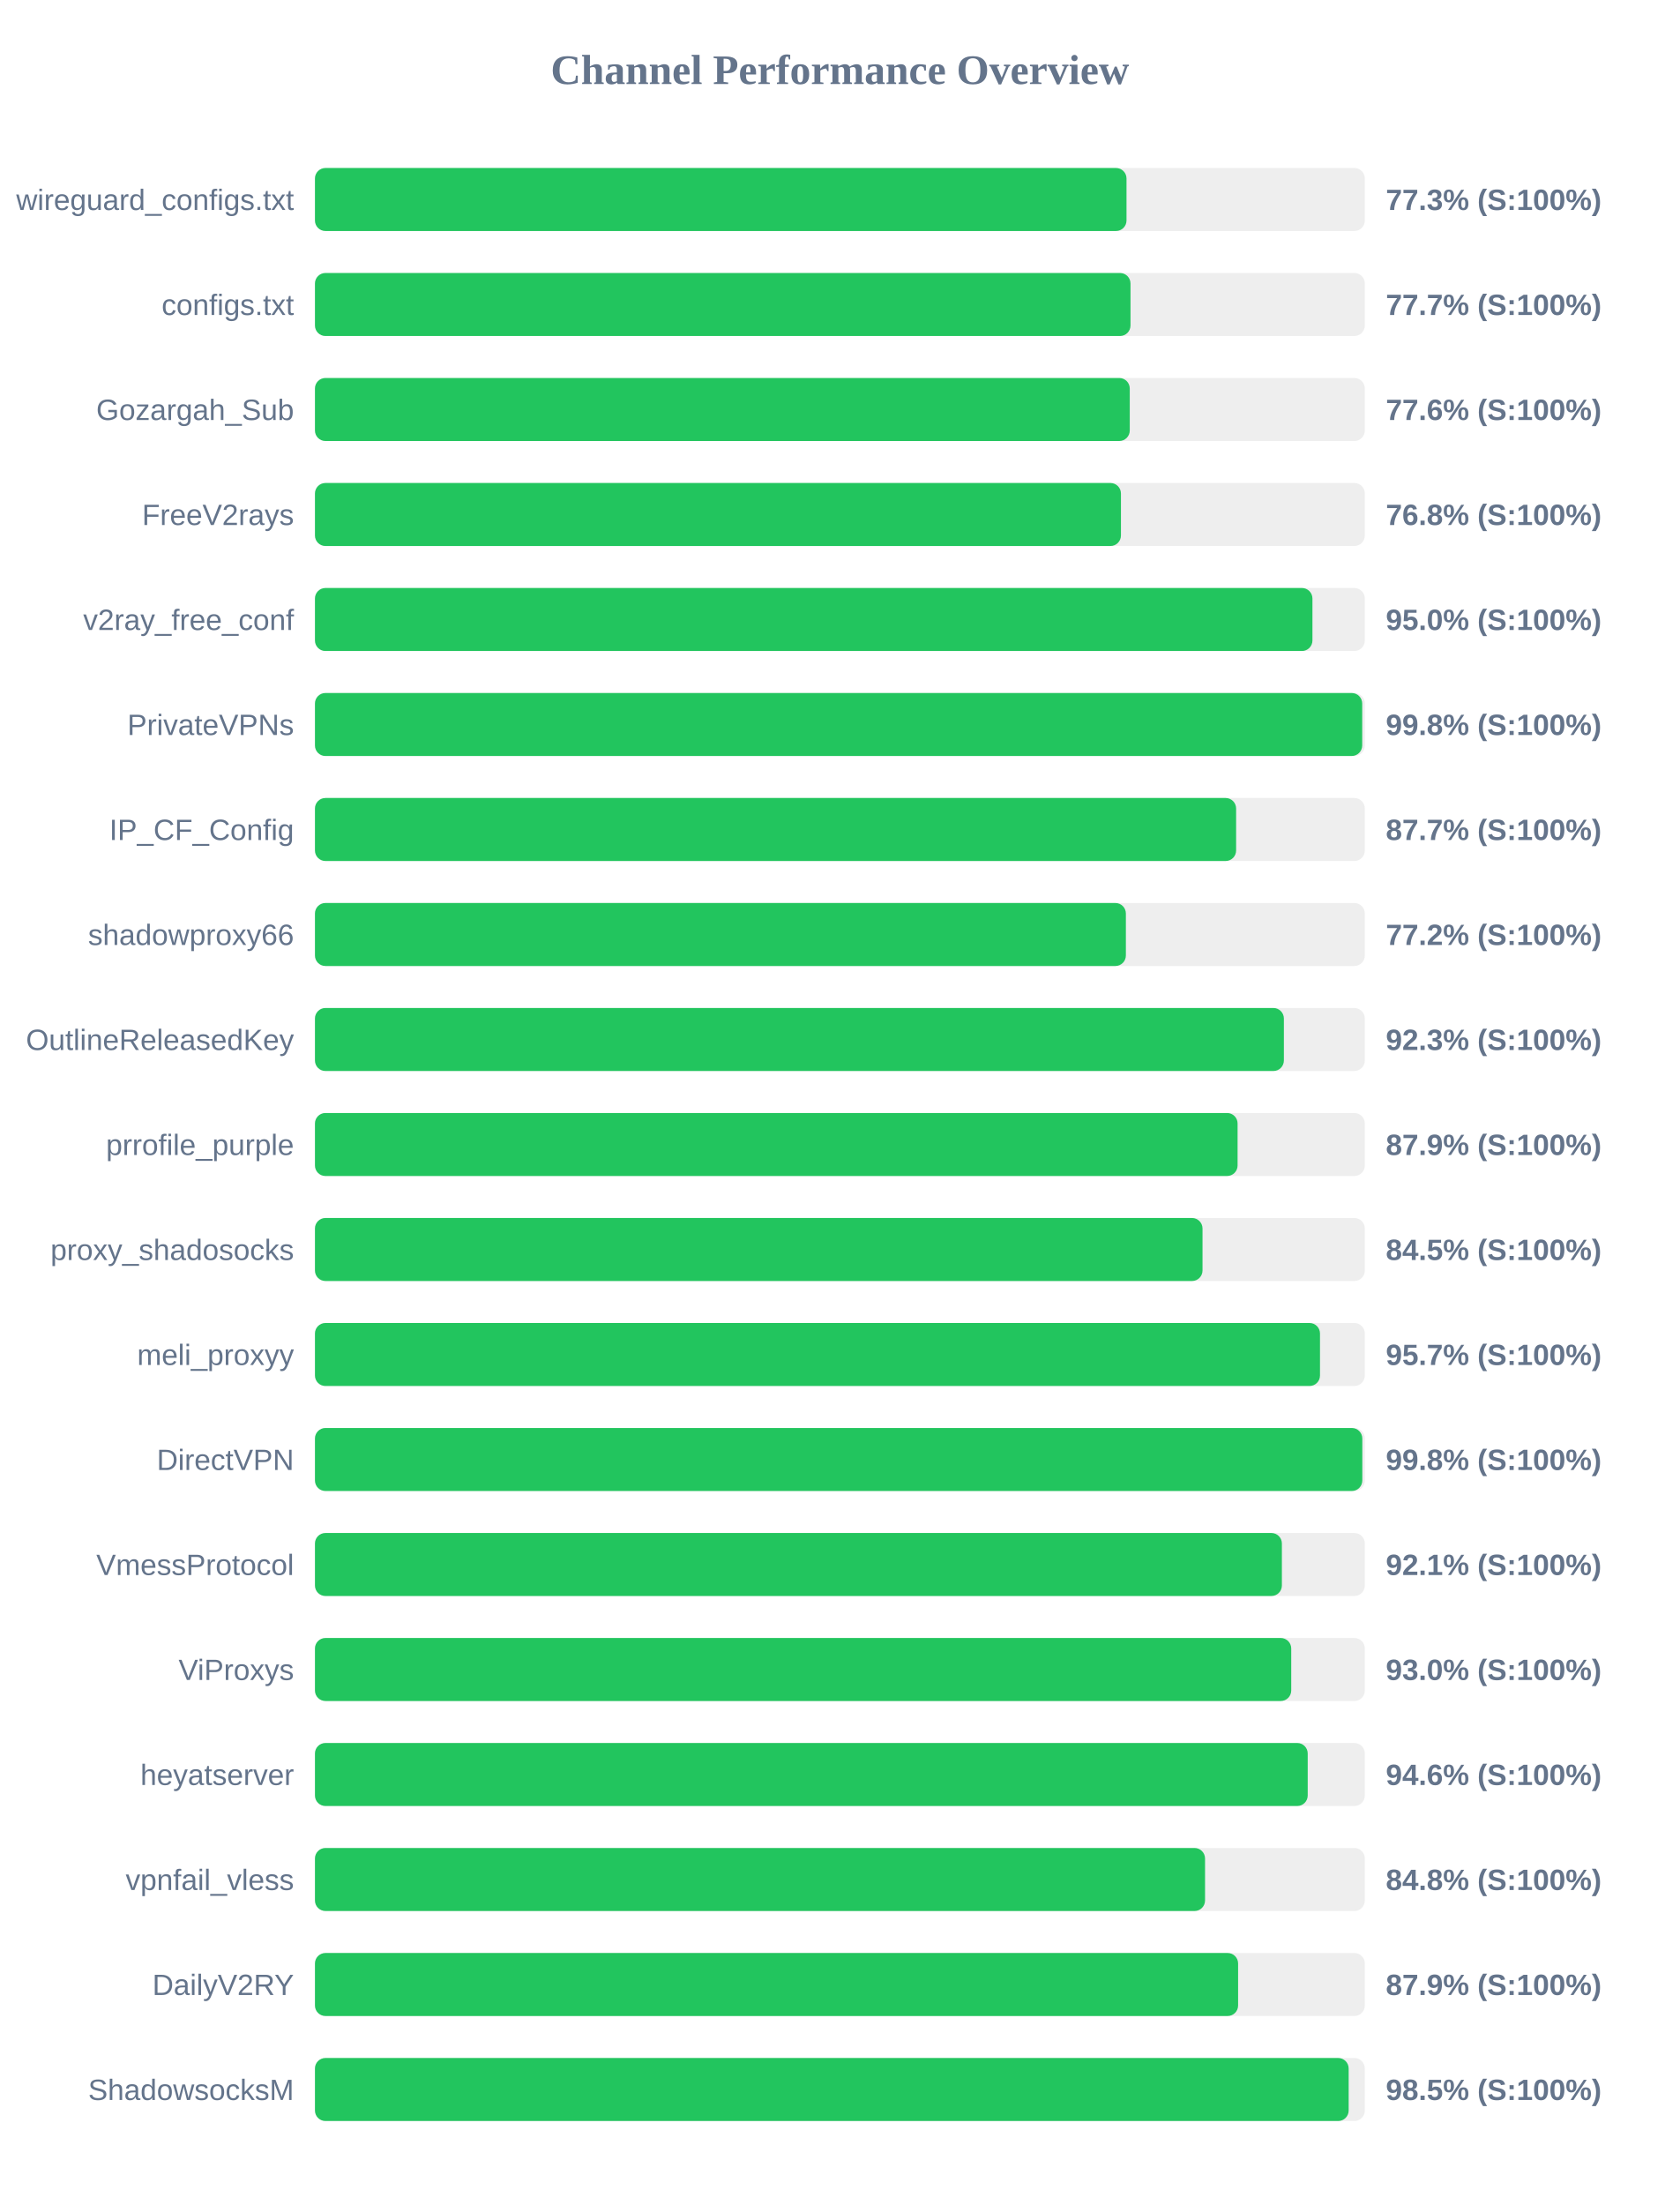
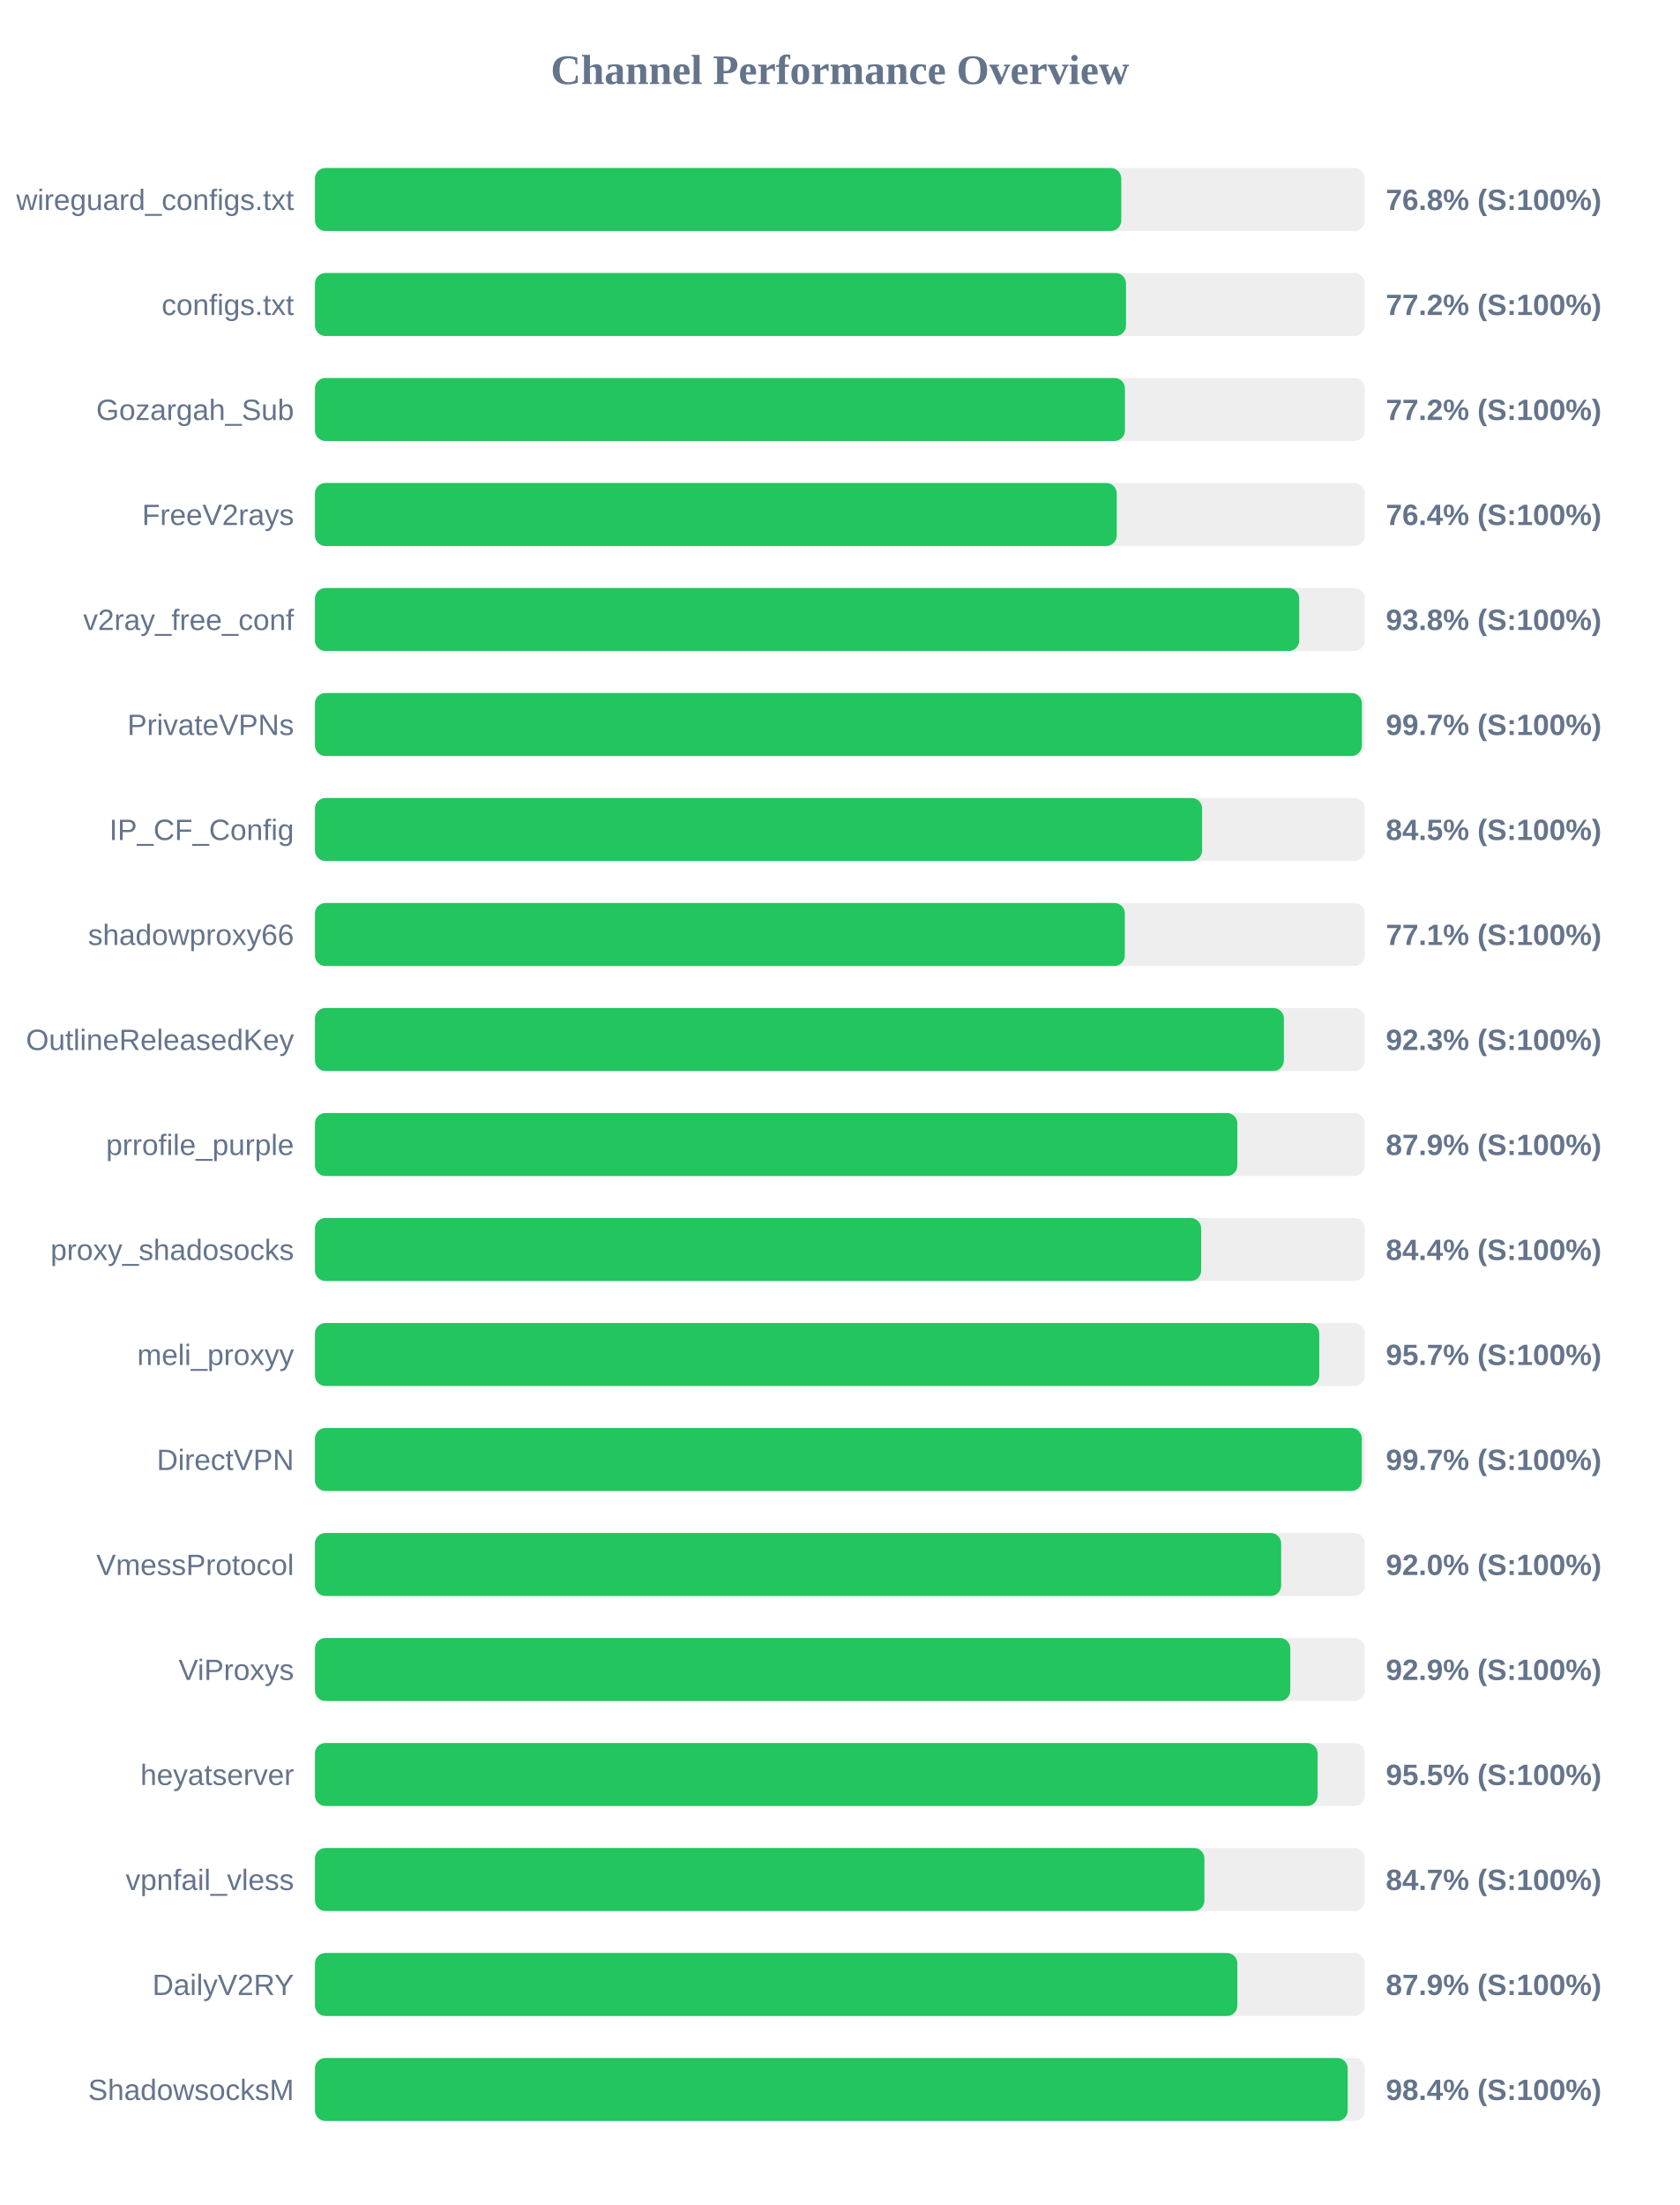
<svg xmlns="http://www.w3.org/2000/svg" width="800" height="1050" version="1.1">
  <style>
        .row { font: 14px Arial; fill: #64748b; }
        .score { font: bold 14px Arial; fill: #64748b; }
    </style>
  <text x="400" y="40" text-anchor="middle" font-size="20px" font-weight="bold" fill="#64748b">Channel Performance Overview</text>
  <rect x="150" y="80" width="500" height="30" fill="#eee" rx="5" />
-   <rect x="150" y="80" width="386.5" height="30" fill="#22c55e" rx="5" />
+   <rect x="150" y="80" width="384.0" height="30" fill="#22c55e" rx="5" />
  <text x="140" y="100" text-anchor="end" class="row">wireguard_configs.txt</text>
-   <text x="660" y="100" text-anchor="start" class="score">77.3% (S:100%)</text>
+   <text x="660" y="100" text-anchor="start" class="score">76.8% (S:100%)</text>
  <rect x="150" y="130" width="500" height="30" fill="#eee" rx="5" />
-   <rect x="150" y="130" width="388.4" height="30" fill="#22c55e" rx="5" />
+   <rect x="150" y="130" width="386.25" height="30" fill="#22c55e" rx="5" />
  <text x="140" y="150" text-anchor="end" class="row">configs.txt</text>
-   <text x="660" y="150" text-anchor="start" class="score">77.7% (S:100%)</text>
+   <text x="660" y="150" text-anchor="start" class="score">77.2% (S:100%)</text>
  <rect x="150" y="180" width="500" height="30" fill="#eee" rx="5" />
-   <rect x="150" y="180" width="388.05" height="30" fill="#22c55e" rx="5" />
+   <rect x="150" y="180" width="385.75" height="30" fill="#22c55e" rx="5" />
  <text x="140" y="200" text-anchor="end" class="row">Gozargah_Sub</text>
-   <text x="660" y="200" text-anchor="start" class="score">77.6% (S:100%)</text>
+   <text x="660" y="200" text-anchor="start" class="score">77.2% (S:100%)</text>
  <rect x="150" y="230" width="500" height="30" fill="#eee" rx="5" />
-   <rect x="150" y="230" width="383.85" height="30" fill="#22c55e" rx="5" />
+   <rect x="150" y="230" width="381.85" height="30" fill="#22c55e" rx="5" />
  <text x="140" y="250" text-anchor="end" class="row">FreeV2rays</text>
-   <text x="660" y="250" text-anchor="start" class="score">76.8% (S:100%)</text>
+   <text x="660" y="250" text-anchor="start" class="score">76.4% (S:100%)</text>
  <rect x="150" y="280" width="500" height="30" fill="#eee" rx="5" />
-   <rect x="150" y="280" width="475.05" height="30" fill="#22c55e" rx="5" />
+   <rect x="150" y="280" width="468.75" height="30" fill="#22c55e" rx="5" />
  <text x="140" y="300" text-anchor="end" class="row">v2ray_free_conf</text>
-   <text x="660" y="300" text-anchor="start" class="score">95.0% (S:100%)</text>
+   <text x="660" y="300" text-anchor="start" class="score">93.8% (S:100%)</text>
  <rect x="150" y="330" width="500" height="30" fill="#eee" rx="5" />
-   <rect x="150" y="330" width="498.75" height="30" fill="#22c55e" rx="5" />
+   <rect x="150" y="330" width="498.6" height="30" fill="#22c55e" rx="5" />
  <text x="140" y="350" text-anchor="end" class="row">PrivateVPNs</text>
-   <text x="660" y="350" text-anchor="start" class="score">99.8% (S:100%)</text>
+   <text x="660" y="350" text-anchor="start" class="score">99.7% (S:100%)</text>
  <rect x="150" y="380" width="500" height="30" fill="#eee" rx="5" />
-   <rect x="150" y="380" width="438.7" height="30" fill="#22c55e" rx="5" />
+   <rect x="150" y="380" width="422.5" height="30" fill="#22c55e" rx="5" />
  <text x="140" y="400" text-anchor="end" class="row">IP_CF_Config</text>
-   <text x="660" y="400" text-anchor="start" class="score">87.7% (S:100%)</text>
+   <text x="660" y="400" text-anchor="start" class="score">84.5% (S:100%)</text>
  <rect x="150" y="430" width="500" height="30" fill="#eee" rx="5" />
-   <rect x="150" y="430" width="386.2" height="30" fill="#22c55e" rx="5" />
+   <rect x="150" y="430" width="385.7" height="30" fill="#22c55e" rx="5" />
  <text x="140" y="450" text-anchor="end" class="row">shadowproxy66</text>
-   <text x="660" y="450" text-anchor="start" class="score">77.2% (S:100%)</text>
+   <text x="660" y="450" text-anchor="start" class="score">77.1% (S:100%)</text>
  <rect x="150" y="480" width="500" height="30" fill="#eee" rx="5" />
  <rect x="150" y="480" width="461.45" height="30" fill="#22c55e" rx="5" />
  <text x="140" y="500" text-anchor="end" class="row">OutlineReleasedKey</text>
  <text x="660" y="500" text-anchor="start" class="score">92.3% (S:100%)</text>
  <rect x="150" y="530" width="500" height="30" fill="#eee" rx="5" />
-   <rect x="150" y="530" width="439.4" height="30" fill="#22c55e" rx="5" />
+   <rect x="150" y="530" width="439.3" height="30" fill="#22c55e" rx="5" />
  <text x="140" y="550" text-anchor="end" class="row">prrofile_purple</text>
  <text x="660" y="550" text-anchor="start" class="score">87.9% (S:100%)</text>
  <rect x="150" y="580" width="500" height="30" fill="#eee" rx="5" />
-   <rect x="150" y="580" width="422.7" height="30" fill="#22c55e" rx="5" />
+   <rect x="150" y="580" width="422.05" height="30" fill="#22c55e" rx="5" />
  <text x="140" y="600" text-anchor="end" class="row">proxy_shadosocks</text>
-   <text x="660" y="600" text-anchor="start" class="score">84.5% (S:100%)</text>
+   <text x="660" y="600" text-anchor="start" class="score">84.4% (S:100%)</text>
  <rect x="150" y="630" width="500" height="30" fill="#eee" rx="5" />
-   <rect x="150" y="630" width="478.65" height="30" fill="#22c55e" rx="5" />
+   <rect x="150" y="630" width="478.3" height="30" fill="#22c55e" rx="5" />
  <text x="140" y="650" text-anchor="end" class="row">meli_proxyy</text>
  <text x="660" y="650" text-anchor="start" class="score">95.7% (S:100%)</text>
  <rect x="150" y="680" width="500" height="30" fill="#eee" rx="5" />
-   <rect x="150" y="680" width="498.8" height="30" fill="#22c55e" rx="5" />
+   <rect x="150" y="680" width="498.55" height="30" fill="#22c55e" rx="5" />
  <text x="140" y="700" text-anchor="end" class="row">DirectVPN</text>
-   <text x="660" y="700" text-anchor="start" class="score">99.8% (S:100%)</text>
+   <text x="660" y="700" text-anchor="start" class="score">99.7% (S:100%)</text>
  <rect x="150" y="730" width="500" height="30" fill="#eee" rx="5" />
-   <rect x="150" y="730" width="460.5" height="30" fill="#22c55e" rx="5" />
+   <rect x="150" y="730" width="460.15" height="30" fill="#22c55e" rx="5" />
  <text x="140" y="750" text-anchor="end" class="row">VmessProtocol</text>
-   <text x="660" y="750" text-anchor="start" class="score">92.1% (S:100%)</text>
+   <text x="660" y="750" text-anchor="start" class="score">92.0% (S:100%)</text>
  <rect x="150" y="780" width="500" height="30" fill="#eee" rx="5" />
-   <rect x="150" y="780" width="464.95" height="30" fill="#22c55e" rx="5" />
+   <rect x="150" y="780" width="464.5" height="30" fill="#22c55e" rx="5" />
  <text x="140" y="800" text-anchor="end" class="row">ViProxys</text>
-   <text x="660" y="800" text-anchor="start" class="score">93.0% (S:100%)</text>
+   <text x="660" y="800" text-anchor="start" class="score">92.9% (S:100%)</text>
  <rect x="150" y="830" width="500" height="30" fill="#eee" rx="5" />
-   <rect x="150" y="830" width="472.8" height="30" fill="#22c55e" rx="5" />
+   <rect x="150" y="830" width="477.5" height="30" fill="#22c55e" rx="5" />
  <text x="140" y="850" text-anchor="end" class="row">heyatserver</text>
-   <text x="660" y="850" text-anchor="start" class="score">94.6% (S:100%)</text>
+   <text x="660" y="850" text-anchor="start" class="score">95.5% (S:100%)</text>
  <rect x="150" y="880" width="500" height="30" fill="#eee" rx="5" />
-   <rect x="150" y="880" width="423.9" height="30" fill="#22c55e" rx="5" />
+   <rect x="150" y="880" width="423.6" height="30" fill="#22c55e" rx="5" />
  <text x="140" y="900" text-anchor="end" class="row">vpnfail_vless</text>
-   <text x="660" y="900" text-anchor="start" class="score">84.8% (S:100%)</text>
+   <text x="660" y="900" text-anchor="start" class="score">84.7% (S:100%)</text>
  <rect x="150" y="930" width="500" height="30" fill="#eee" rx="5" />
-   <rect x="150" y="930" width="439.65" height="30" fill="#22c55e" rx="5" />
+   <rect x="150" y="930" width="439.3" height="30" fill="#22c55e" rx="5" />
  <text x="140" y="950" text-anchor="end" class="row">DailyV2RY</text>
  <text x="660" y="950" text-anchor="start" class="score">87.9% (S:100%)</text>
  <rect x="150" y="980" width="500" height="30" fill="#eee" rx="5" />
-   <rect x="150" y="980" width="492.3" height="30" fill="#22c55e" rx="5" />
+   <rect x="150" y="980" width="491.85" height="30" fill="#22c55e" rx="5" />
  <text x="140" y="1000" text-anchor="end" class="row">ShadowsocksM</text>
-   <text x="660" y="1000" text-anchor="start" class="score">98.5% (S:100%)</text>
+   <text x="660" y="1000" text-anchor="start" class="score">98.4% (S:100%)</text>
</svg>
